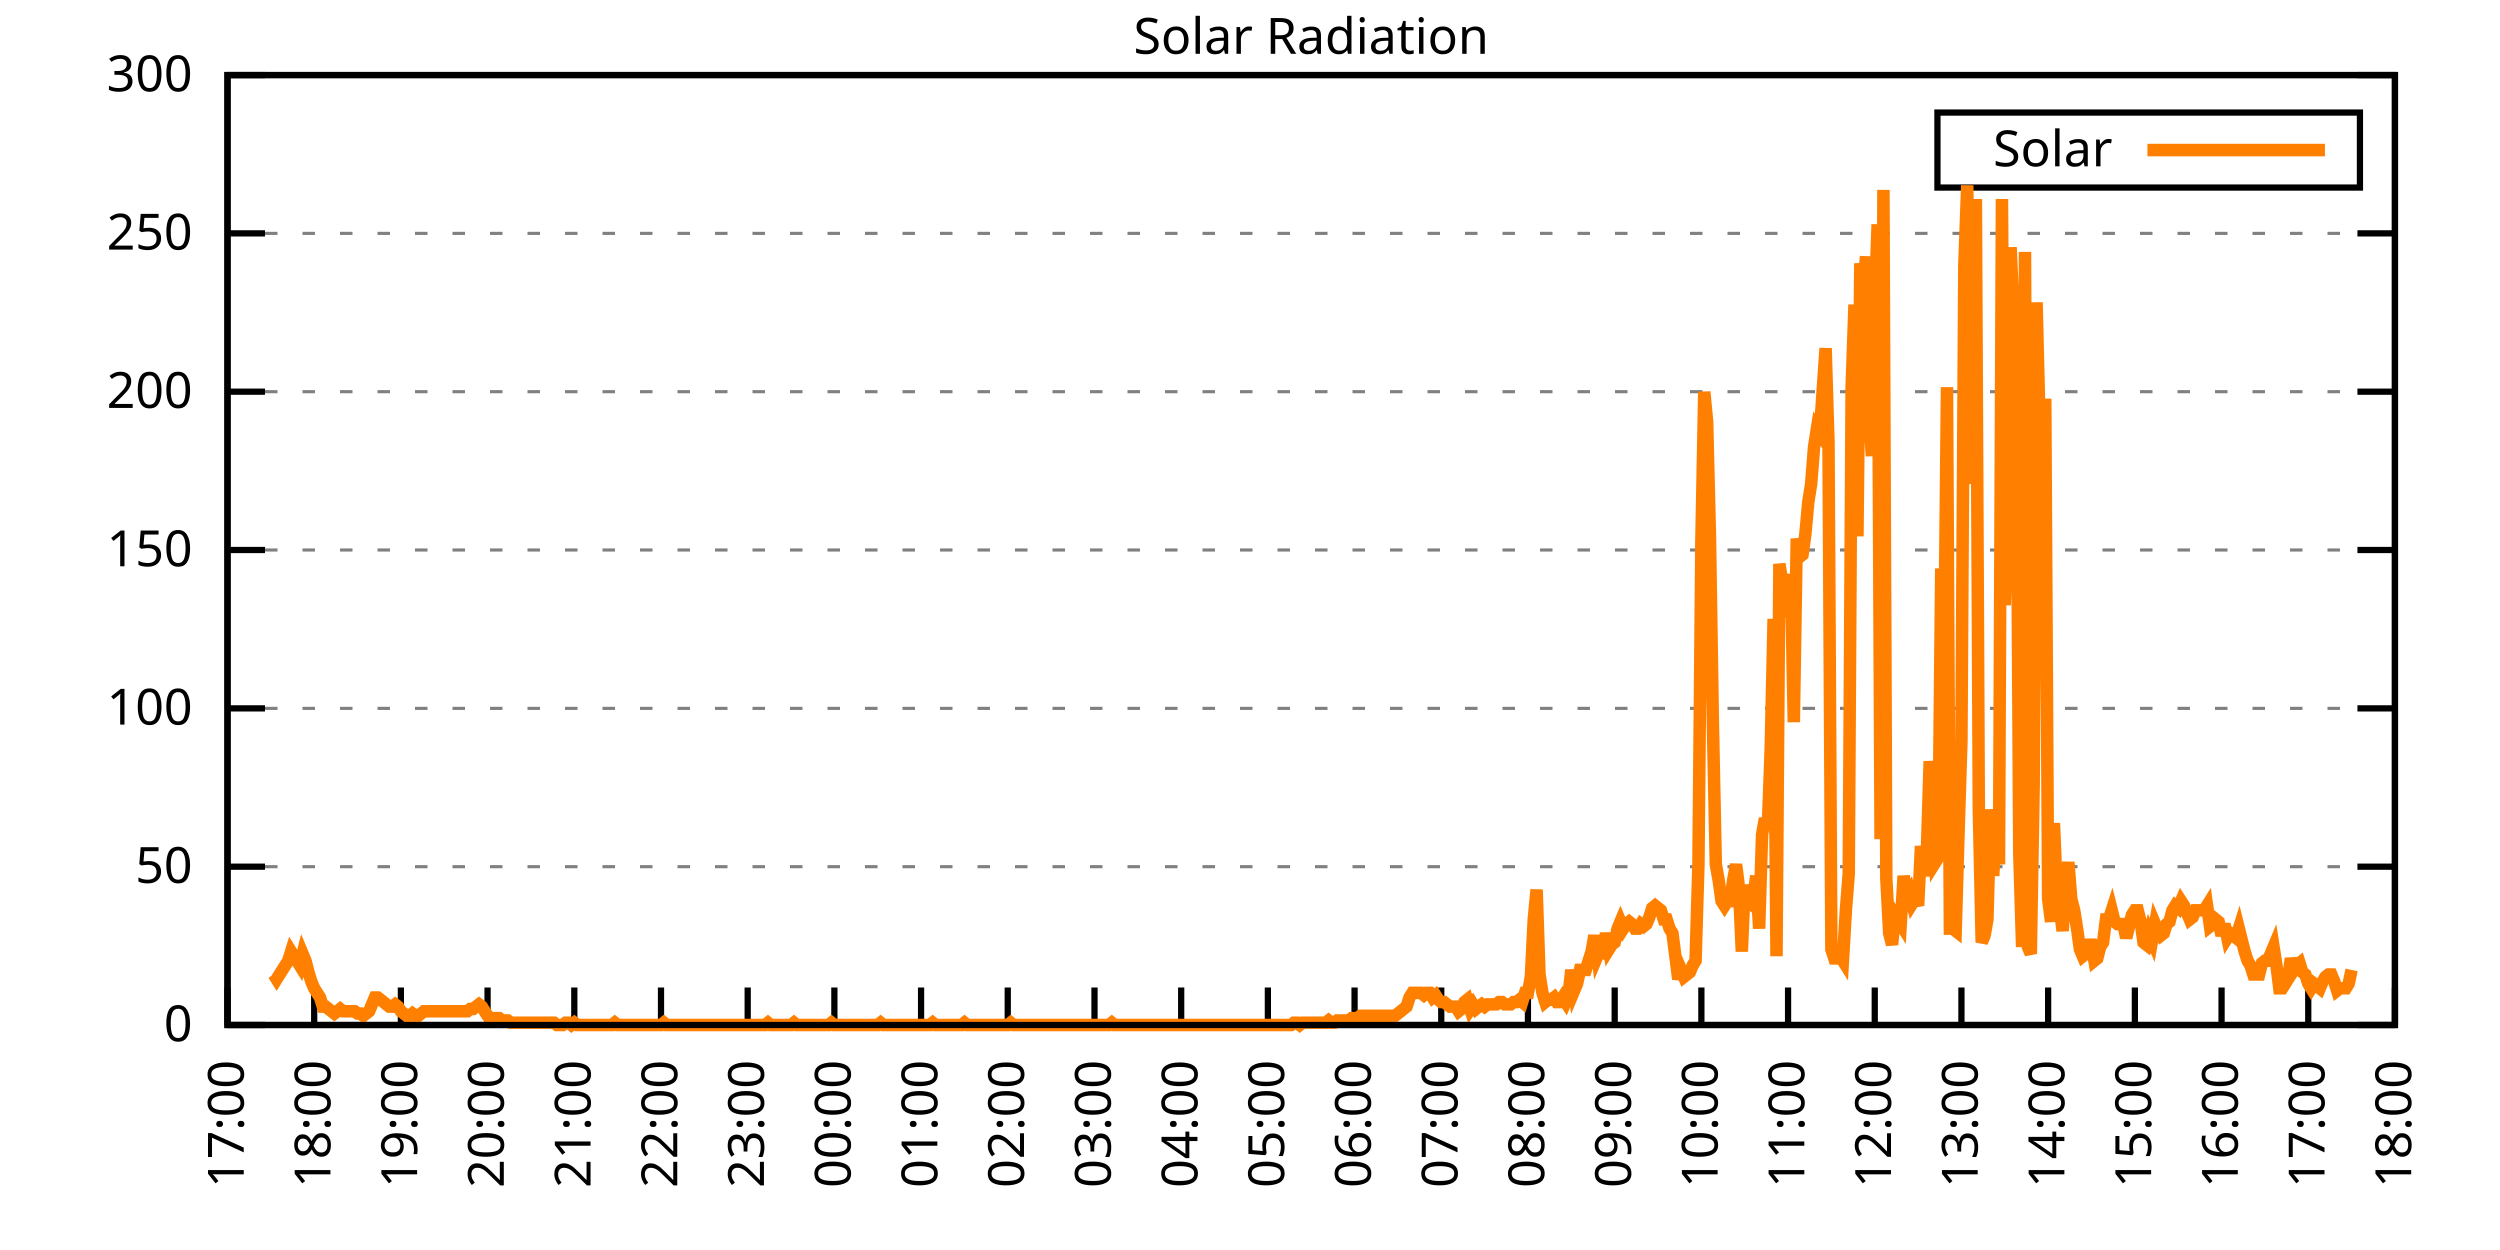
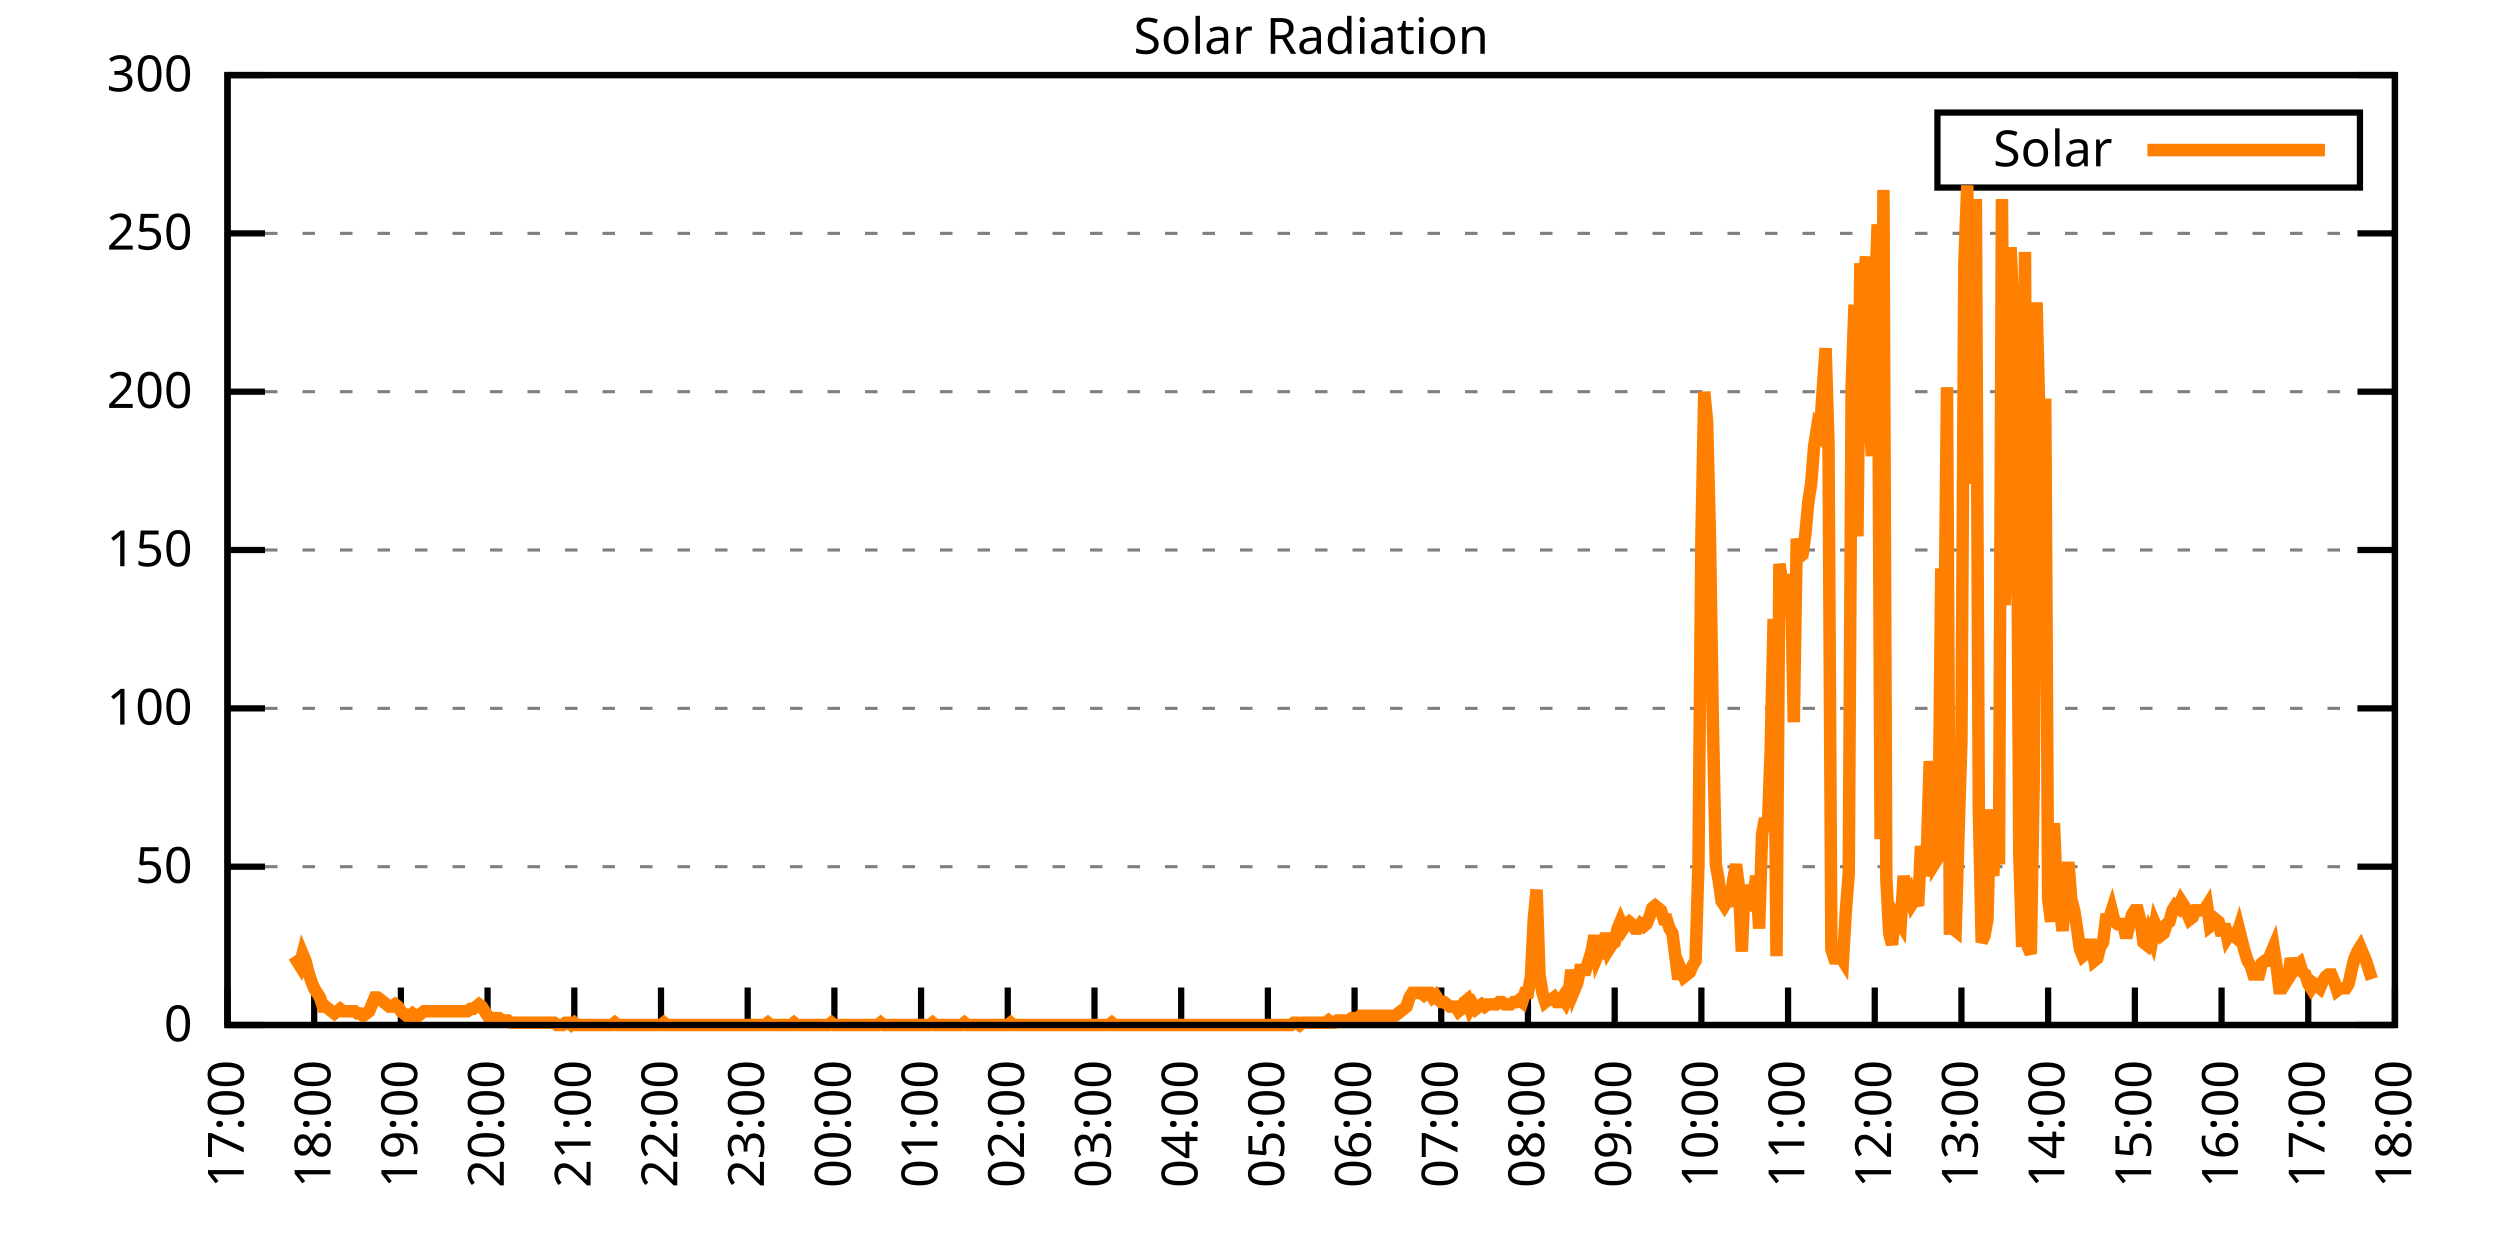
<svg xmlns="http://www.w3.org/2000/svg" xmlns:xlink="http://www.w3.org/1999/xlink" width="400" height="200" viewBox="0 0 400 200">
  <g id="gnuplot_canvas">
    <rect x="0" y="0" width="400" height="200" fill="none" />
    <defs>
      <circle id="gpDot" r="0.5" stroke-width="0.5" stroke="currentColor" />
      <path id="gpPt0" stroke-width="0.333" stroke="currentColor" d="M-1,0 h2 M0,-1 v2" />
      <path id="gpPt1" stroke-width="0.333" stroke="currentColor" d="M-1,-1 L1,1 M1,-1 L-1,1" />
      <path id="gpPt2" stroke-width="0.333" stroke="currentColor" d="M-1,0 L1,0 M0,-1 L0,1 M-1,-1 L1,1 M-1,1 L1,-1" />
      <rect id="gpPt3" stroke-width="0.333" stroke="currentColor" x="-1" y="-1" width="2" height="2" />
      <rect id="gpPt4" stroke-width="0.333" stroke="currentColor" fill="currentColor" x="-1" y="-1" width="2" height="2" />
      <circle id="gpPt5" stroke-width="0.333" stroke="currentColor" cx="0" cy="0" r="1" />
      <use xlink:href="#gpPt5" id="gpPt6" fill="currentColor" stroke="none" />
      <path id="gpPt7" stroke-width="0.333" stroke="currentColor" d="M0,-1.33 L-1.33,0.67 L1.33,0.67 z" />
      <use xlink:href="#gpPt7" id="gpPt8" fill="currentColor" stroke="none" />
      <use xlink:href="#gpPt7" id="gpPt9" stroke="currentColor" transform="rotate(180)" />
      <use xlink:href="#gpPt9" id="gpPt10" fill="currentColor" stroke="none" />
      <use xlink:href="#gpPt3" id="gpPt11" stroke="currentColor" transform="rotate(45)" />
      <use xlink:href="#gpPt11" id="gpPt12" fill="currentColor" stroke="none" />
      <path id="gpPt13" stroke-width="0.333" stroke="currentColor" d="M0,1.330 L1.265,0.411 L0.782,-1.067 L-0.782,-1.076 L-1.265,0.411 z" />
      <use xlink:href="#gpPt13" id="gpPt14" fill="currentColor" stroke="none" />
      <filter id="textbox" filterUnits="objectBoundingBox" x="0" y="0" height="1" width="1">
        <feFlood flood-color="white" flood-opacity="1" result="bgnd" />
        <feComposite in="SourceGraphic" in2="bgnd" operator="atop" />
      </filter>
      <filter id="greybox" filterUnits="objectBoundingBox" x="0" y="0" height="1" width="1">
        <feFlood flood-color="lightgrey" flood-opacity="1" result="grey" />
        <feComposite in="SourceGraphic" in2="grey" operator="atop" />
      </filter>
    </defs>
    <g fill="none" color="white" stroke="currentColor" stroke-width="1.00" stroke-linecap="butt" stroke-linejoin="miter">
</g>
    <g fill="none" color="black" stroke="currentColor" stroke-width="1.00" stroke-linecap="butt" stroke-linejoin="miter">
      <g stroke="none" shape-rendering="crispEdges">
        <polygon fill="rgb(255, 255, 255)" points="36.40,164.00 383.18,164.00 383.18,12.02 36.40,12.02 " />
      </g>
    </g>
    <g fill="none" color="black" stroke="currentColor" stroke-width="1.00" stroke-linecap="butt" stroke-linejoin="miter">
</g>
    <g fill="none" color="black" stroke="black" stroke-width="0.50" stroke-linecap="butt" stroke-linejoin="miter">
</g>
    <g fill="none" color="gray" stroke="currentColor" stroke-width="0.50" stroke-linecap="butt" stroke-linejoin="miter">
      <path stroke="gray" stroke-dasharray="2,4" class="gridline" d="M36.40,164.00 L383.19,164.00  " />
    </g>
    <g fill="none" color="gray" stroke="gray" stroke-width="1.00" stroke-linecap="butt" stroke-linejoin="miter">
</g>
    <g fill="none" color="black" stroke="currentColor" stroke-width="1.00" stroke-linecap="butt" stroke-linejoin="miter">
      <path stroke="black" d="M36.40,164.00 L42.40,164.00 M383.19,164.00 L377.19,164.00  " />
      <g transform="translate(30.80,166.60)" stroke="none" fill="black" font-family="Sans" font-size="8.00" text-anchor="end">
        <text>
          <tspan font-family="Sans"> 0</tspan>
        </text>
      </g>
    </g>
    <g fill="none" color="black" stroke="currentColor" stroke-width="1.00" stroke-linecap="butt" stroke-linejoin="miter">
</g>
    <g fill="none" color="black" stroke="black" stroke-width="0.50" stroke-linecap="butt" stroke-linejoin="miter">
</g>
    <g fill="none" color="gray" stroke="currentColor" stroke-width="0.50" stroke-linecap="butt" stroke-linejoin="miter">
      <path stroke="gray" stroke-dasharray="2,4" class="gridline" d="M36.40,138.67 L383.19,138.67  " />
    </g>
    <g fill="none" color="gray" stroke="gray" stroke-width="1.00" stroke-linecap="butt" stroke-linejoin="miter">
</g>
    <g fill="none" color="black" stroke="currentColor" stroke-width="1.00" stroke-linecap="butt" stroke-linejoin="miter">
      <path stroke="black" d="M36.40,138.67 L42.40,138.67 M383.19,138.67 L377.19,138.67  " />
      <g transform="translate(30.80,141.27)" stroke="none" fill="black" font-family="Sans" font-size="8.00" text-anchor="end">
        <text>
          <tspan font-family="Sans"> 50</tspan>
        </text>
      </g>
    </g>
    <g fill="none" color="black" stroke="currentColor" stroke-width="1.00" stroke-linecap="butt" stroke-linejoin="miter">
</g>
    <g fill="none" color="black" stroke="black" stroke-width="0.50" stroke-linecap="butt" stroke-linejoin="miter">
</g>
    <g fill="none" color="gray" stroke="currentColor" stroke-width="0.50" stroke-linecap="butt" stroke-linejoin="miter">
      <path stroke="gray" stroke-dasharray="2,4" class="gridline" d="M36.40,113.34 L383.19,113.34  " />
    </g>
    <g fill="none" color="gray" stroke="gray" stroke-width="1.00" stroke-linecap="butt" stroke-linejoin="miter">
</g>
    <g fill="none" color="black" stroke="currentColor" stroke-width="1.00" stroke-linecap="butt" stroke-linejoin="miter">
      <path stroke="black" d="M36.40,113.34 L42.40,113.34 M383.19,113.34 L377.19,113.34  " />
      <g transform="translate(30.80,115.94)" stroke="none" fill="black" font-family="Sans" font-size="8.00" text-anchor="end">
        <text>
          <tspan font-family="Sans"> 100</tspan>
        </text>
      </g>
    </g>
    <g fill="none" color="black" stroke="currentColor" stroke-width="1.00" stroke-linecap="butt" stroke-linejoin="miter">
</g>
    <g fill="none" color="black" stroke="black" stroke-width="0.50" stroke-linecap="butt" stroke-linejoin="miter">
</g>
    <g fill="none" color="gray" stroke="currentColor" stroke-width="0.50" stroke-linecap="butt" stroke-linejoin="miter">
      <path stroke="gray" stroke-dasharray="2,4" class="gridline" d="M36.40,88.00 L383.19,88.00  " />
    </g>
    <g fill="none" color="gray" stroke="gray" stroke-width="1.00" stroke-linecap="butt" stroke-linejoin="miter">
</g>
    <g fill="none" color="black" stroke="currentColor" stroke-width="1.00" stroke-linecap="butt" stroke-linejoin="miter">
      <path stroke="black" d="M36.40,88.00 L42.40,88.00 M383.19,88.00 L377.19,88.00  " />
      <g transform="translate(30.80,90.60)" stroke="none" fill="black" font-family="Sans" font-size="8.00" text-anchor="end">
        <text>
          <tspan font-family="Sans"> 150</tspan>
        </text>
      </g>
    </g>
    <g fill="none" color="black" stroke="currentColor" stroke-width="1.00" stroke-linecap="butt" stroke-linejoin="miter">
</g>
    <g fill="none" color="black" stroke="black" stroke-width="0.50" stroke-linecap="butt" stroke-linejoin="miter">
</g>
    <g fill="none" color="gray" stroke="currentColor" stroke-width="0.50" stroke-linecap="butt" stroke-linejoin="miter">
      <path stroke="gray" stroke-dasharray="2,4" class="gridline" d="M36.40,62.67 L383.19,62.67  " />
    </g>
    <g fill="none" color="gray" stroke="gray" stroke-width="1.00" stroke-linecap="butt" stroke-linejoin="miter">
</g>
    <g fill="none" color="black" stroke="currentColor" stroke-width="1.00" stroke-linecap="butt" stroke-linejoin="miter">
      <path stroke="black" d="M36.40,62.67 L42.40,62.67 M383.19,62.67 L377.19,62.67  " />
      <g transform="translate(30.80,65.27)" stroke="none" fill="black" font-family="Sans" font-size="8.00" text-anchor="end">
        <text>
          <tspan font-family="Sans"> 200</tspan>
        </text>
      </g>
    </g>
    <g fill="none" color="black" stroke="currentColor" stroke-width="1.00" stroke-linecap="butt" stroke-linejoin="miter">
</g>
    <g fill="none" color="black" stroke="black" stroke-width="0.50" stroke-linecap="butt" stroke-linejoin="miter">
</g>
    <g fill="none" color="gray" stroke="currentColor" stroke-width="0.50" stroke-linecap="butt" stroke-linejoin="miter">
      <path stroke="gray" stroke-dasharray="2,4" class="gridline" d="M36.40,37.34 L383.19,37.34  " />
    </g>
    <g fill="none" color="gray" stroke="gray" stroke-width="1.00" stroke-linecap="butt" stroke-linejoin="miter">
</g>
    <g fill="none" color="black" stroke="currentColor" stroke-width="1.00" stroke-linecap="butt" stroke-linejoin="miter">
      <path stroke="black" d="M36.40,37.34 L42.40,37.34 M383.19,37.34 L377.19,37.34  " />
      <g transform="translate(30.80,39.94)" stroke="none" fill="black" font-family="Sans" font-size="8.00" text-anchor="end">
        <text>
          <tspan font-family="Sans"> 250</tspan>
        </text>
      </g>
    </g>
    <g fill="none" color="black" stroke="currentColor" stroke-width="1.00" stroke-linecap="butt" stroke-linejoin="miter">
</g>
    <g fill="none" color="black" stroke="black" stroke-width="0.50" stroke-linecap="butt" stroke-linejoin="miter">
</g>
    <g fill="none" color="gray" stroke="currentColor" stroke-width="0.50" stroke-linecap="butt" stroke-linejoin="miter">
      <path stroke="gray" stroke-dasharray="2,4" class="gridline" d="M36.40,12.01 L383.19,12.01  " />
    </g>
    <g fill="none" color="gray" stroke="gray" stroke-width="1.00" stroke-linecap="butt" stroke-linejoin="miter">
</g>
    <g fill="none" color="black" stroke="currentColor" stroke-width="1.00" stroke-linecap="butt" stroke-linejoin="miter">
      <path stroke="black" d="M36.40,12.01 L42.40,12.01 M383.19,12.01 L377.19,12.01  " />
      <g transform="translate(30.80,14.61)" stroke="none" fill="black" font-family="Sans" font-size="8.00" text-anchor="end">
        <text>
          <tspan font-family="Sans"> 300</tspan>
        </text>
      </g>
    </g>
    <g fill="none" color="black" stroke="currentColor" stroke-width="1.00" stroke-linecap="butt" stroke-linejoin="miter">
      <path stroke="black" d="M36.40,164.00 L36.40,158.00  " />
      <g transform="translate(39.00,169.60) rotate(270.00)" stroke="none" fill="black" font-family="Sans" font-size="8.00" text-anchor="end">
        <text>
          <tspan font-family="Sans">17:00</tspan>
        </text>
      </g>
    </g>
    <g fill="none" color="black" stroke="currentColor" stroke-width="1.00" stroke-linecap="butt" stroke-linejoin="miter">
      <path stroke="black" d="M50.27,164.00 L50.27,158.00  " />
      <g transform="translate(52.87,169.60) rotate(270.00)" stroke="none" fill="black" font-family="Sans" font-size="8.00" text-anchor="end">
        <text>
          <tspan font-family="Sans">18:00</tspan>
        </text>
      </g>
    </g>
    <g fill="none" color="black" stroke="currentColor" stroke-width="1.00" stroke-linecap="butt" stroke-linejoin="miter">
      <path stroke="black" d="M64.14,164.00 L64.14,158.00  " />
      <g transform="translate(66.74,169.60) rotate(270.00)" stroke="none" fill="black" font-family="Sans" font-size="8.00" text-anchor="end">
        <text>
          <tspan font-family="Sans">19:00</tspan>
        </text>
      </g>
    </g>
    <g fill="none" color="black" stroke="currentColor" stroke-width="1.00" stroke-linecap="butt" stroke-linejoin="miter">
      <path stroke="black" d="M78.01,164.00 L78.01,158.00  " />
      <g transform="translate(80.61,169.60) rotate(270.00)" stroke="none" fill="black" font-family="Sans" font-size="8.00" text-anchor="end">
        <text>
          <tspan font-family="Sans">20:00</tspan>
        </text>
      </g>
    </g>
    <g fill="none" color="black" stroke="currentColor" stroke-width="1.00" stroke-linecap="butt" stroke-linejoin="miter">
      <path stroke="black" d="M91.89,164.00 L91.89,158.00  " />
      <g transform="translate(94.49,169.60) rotate(270.00)" stroke="none" fill="black" font-family="Sans" font-size="8.00" text-anchor="end">
        <text>
          <tspan font-family="Sans">21:00</tspan>
        </text>
      </g>
    </g>
    <g fill="none" color="black" stroke="currentColor" stroke-width="1.00" stroke-linecap="butt" stroke-linejoin="miter">
      <path stroke="black" d="M105.76,164.00 L105.76,158.00  " />
      <g transform="translate(108.36,169.60) rotate(270.00)" stroke="none" fill="black" font-family="Sans" font-size="8.00" text-anchor="end">
        <text>
          <tspan font-family="Sans">22:00</tspan>
        </text>
      </g>
    </g>
    <g fill="none" color="black" stroke="currentColor" stroke-width="1.00" stroke-linecap="butt" stroke-linejoin="miter">
      <path stroke="black" d="M119.63,164.00 L119.63,158.00  " />
      <g transform="translate(122.23,169.60) rotate(270.00)" stroke="none" fill="black" font-family="Sans" font-size="8.00" text-anchor="end">
        <text>
          <tspan font-family="Sans">23:00</tspan>
        </text>
      </g>
    </g>
    <g fill="none" color="black" stroke="currentColor" stroke-width="1.00" stroke-linecap="butt" stroke-linejoin="miter">
      <path stroke="black" d="M133.50,164.00 L133.50,158.00  " />
      <g transform="translate(136.10,169.60) rotate(270.00)" stroke="none" fill="black" font-family="Sans" font-size="8.00" text-anchor="end">
        <text>
          <tspan font-family="Sans">00:00</tspan>
        </text>
      </g>
    </g>
    <g fill="none" color="black" stroke="currentColor" stroke-width="1.00" stroke-linecap="butt" stroke-linejoin="miter">
      <path stroke="black" d="M147.37,164.00 L147.37,158.00  " />
      <g transform="translate(149.97,169.60) rotate(270.00)" stroke="none" fill="black" font-family="Sans" font-size="8.00" text-anchor="end">
        <text>
          <tspan font-family="Sans">01:00</tspan>
        </text>
      </g>
    </g>
    <g fill="none" color="black" stroke="currentColor" stroke-width="1.00" stroke-linecap="butt" stroke-linejoin="miter">
      <path stroke="black" d="M161.24,164.00 L161.24,158.00  " />
      <g transform="translate(163.84,169.60) rotate(270.00)" stroke="none" fill="black" font-family="Sans" font-size="8.00" text-anchor="end">
        <text>
          <tspan font-family="Sans">02:00</tspan>
        </text>
      </g>
    </g>
    <g fill="none" color="black" stroke="currentColor" stroke-width="1.00" stroke-linecap="butt" stroke-linejoin="miter">
      <path stroke="black" d="M175.12,164.00 L175.12,158.00  " />
      <g transform="translate(177.72,169.60) rotate(270.00)" stroke="none" fill="black" font-family="Sans" font-size="8.00" text-anchor="end">
        <text>
          <tspan font-family="Sans">03:00</tspan>
        </text>
      </g>
    </g>
    <g fill="none" color="black" stroke="currentColor" stroke-width="1.00" stroke-linecap="butt" stroke-linejoin="miter">
      <path stroke="black" d="M188.99,164.00 L188.99,158.00  " />
      <g transform="translate(191.59,169.60) rotate(270.00)" stroke="none" fill="black" font-family="Sans" font-size="8.00" text-anchor="end">
        <text>
          <tspan font-family="Sans">04:00</tspan>
        </text>
      </g>
    </g>
    <g fill="none" color="black" stroke="currentColor" stroke-width="1.00" stroke-linecap="butt" stroke-linejoin="miter">
      <path stroke="black" d="M202.86,164.00 L202.86,158.00  " />
      <g transform="translate(205.46,169.60) rotate(270.00)" stroke="none" fill="black" font-family="Sans" font-size="8.00" text-anchor="end">
        <text>
          <tspan font-family="Sans">05:00</tspan>
        </text>
      </g>
    </g>
    <g fill="none" color="black" stroke="currentColor" stroke-width="1.00" stroke-linecap="butt" stroke-linejoin="miter">
      <path stroke="black" d="M216.73,164.00 L216.73,158.00  " />
      <g transform="translate(219.33,169.60) rotate(270.00)" stroke="none" fill="black" font-family="Sans" font-size="8.00" text-anchor="end">
        <text>
          <tspan font-family="Sans">06:00</tspan>
        </text>
      </g>
    </g>
    <g fill="none" color="black" stroke="currentColor" stroke-width="1.00" stroke-linecap="butt" stroke-linejoin="miter">
      <path stroke="black" d="M230.60,164.00 L230.60,158.00  " />
      <g transform="translate(233.20,169.60) rotate(270.00)" stroke="none" fill="black" font-family="Sans" font-size="8.00" text-anchor="end">
        <text>
          <tspan font-family="Sans">07:00</tspan>
        </text>
      </g>
    </g>
    <g fill="none" color="black" stroke="currentColor" stroke-width="1.00" stroke-linecap="butt" stroke-linejoin="miter">
      <path stroke="black" d="M244.47,164.00 L244.47,158.00  " />
      <g transform="translate(247.07,169.60) rotate(270.00)" stroke="none" fill="black" font-family="Sans" font-size="8.00" text-anchor="end">
        <text>
          <tspan font-family="Sans">08:00</tspan>
        </text>
      </g>
    </g>
    <g fill="none" color="black" stroke="currentColor" stroke-width="1.00" stroke-linecap="butt" stroke-linejoin="miter">
      <path stroke="black" d="M258.35,164.00 L258.35,158.00  " />
      <g transform="translate(260.95,169.60) rotate(270.00)" stroke="none" fill="black" font-family="Sans" font-size="8.00" text-anchor="end">
        <text>
          <tspan font-family="Sans">09:00</tspan>
        </text>
      </g>
    </g>
    <g fill="none" color="black" stroke="currentColor" stroke-width="1.00" stroke-linecap="butt" stroke-linejoin="miter">
      <path stroke="black" d="M272.22,164.00 L272.22,158.00  " />
      <g transform="translate(274.82,169.60) rotate(270.00)" stroke="none" fill="black" font-family="Sans" font-size="8.00" text-anchor="end">
        <text>
          <tspan font-family="Sans">10:00</tspan>
        </text>
      </g>
    </g>
    <g fill="none" color="black" stroke="currentColor" stroke-width="1.00" stroke-linecap="butt" stroke-linejoin="miter">
      <path stroke="black" d="M286.09,164.00 L286.09,158.00  " />
      <g transform="translate(288.69,169.60) rotate(270.00)" stroke="none" fill="black" font-family="Sans" font-size="8.00" text-anchor="end">
        <text>
          <tspan font-family="Sans">11:00</tspan>
        </text>
      </g>
    </g>
    <g fill="none" color="black" stroke="currentColor" stroke-width="1.00" stroke-linecap="butt" stroke-linejoin="miter">
      <path stroke="black" d="M299.96,164.00 L299.96,158.00  " />
      <g transform="translate(302.56,169.60) rotate(270.00)" stroke="none" fill="black" font-family="Sans" font-size="8.00" text-anchor="end">
        <text>
          <tspan font-family="Sans">12:00</tspan>
        </text>
      </g>
    </g>
    <g fill="none" color="black" stroke="currentColor" stroke-width="1.00" stroke-linecap="butt" stroke-linejoin="miter">
      <path stroke="black" d="M313.83,164.00 L313.83,158.00  " />
      <g transform="translate(316.43,169.60) rotate(270.00)" stroke="none" fill="black" font-family="Sans" font-size="8.00" text-anchor="end">
        <text>
          <tspan font-family="Sans">13:00</tspan>
        </text>
      </g>
    </g>
    <g fill="none" color="black" stroke="currentColor" stroke-width="1.00" stroke-linecap="butt" stroke-linejoin="miter">
      <path stroke="black" d="M327.70,164.00 L327.70,158.00  " />
      <g transform="translate(330.30,169.60) rotate(270.00)" stroke="none" fill="black" font-family="Sans" font-size="8.00" text-anchor="end">
        <text>
          <tspan font-family="Sans">14:00</tspan>
        </text>
      </g>
    </g>
    <g fill="none" color="black" stroke="currentColor" stroke-width="1.00" stroke-linecap="butt" stroke-linejoin="miter">
      <path stroke="black" d="M341.58,164.00 L341.58,158.00  " />
      <g transform="translate(344.18,169.60) rotate(270.00)" stroke="none" fill="black" font-family="Sans" font-size="8.00" text-anchor="end">
        <text>
          <tspan font-family="Sans">15:00</tspan>
        </text>
      </g>
    </g>
    <g fill="none" color="black" stroke="currentColor" stroke-width="1.00" stroke-linecap="butt" stroke-linejoin="miter">
      <path stroke="black" d="M355.45,164.00 L355.45,158.00  " />
      <g transform="translate(358.05,169.60) rotate(270.00)" stroke="none" fill="black" font-family="Sans" font-size="8.00" text-anchor="end">
        <text>
          <tspan font-family="Sans">16:00</tspan>
        </text>
      </g>
    </g>
    <g fill="none" color="black" stroke="currentColor" stroke-width="1.00" stroke-linecap="butt" stroke-linejoin="miter">
      <path stroke="black" d="M369.32,164.00 L369.32,158.00  " />
      <g transform="translate(371.92,169.60) rotate(270.00)" stroke="none" fill="black" font-family="Sans" font-size="8.00" text-anchor="end">
        <text>
          <tspan font-family="Sans">17:00</tspan>
        </text>
      </g>
    </g>
    <g fill="none" color="black" stroke="currentColor" stroke-width="1.00" stroke-linecap="butt" stroke-linejoin="miter">
      <path stroke="black" d="M383.19,164.00 L383.19,158.00  " />
      <g transform="translate(385.79,169.60) rotate(270.00)" stroke="none" fill="black" font-family="Sans" font-size="8.00" text-anchor="end">
        <text>
          <tspan font-family="Sans">18:00</tspan>
        </text>
      </g>
    </g>
    <g fill="none" color="black" stroke="currentColor" stroke-width="1.00" stroke-linecap="butt" stroke-linejoin="miter">
</g>
    <g fill="none" color="black" stroke="currentColor" stroke-width="1.00" stroke-linecap="butt" stroke-linejoin="miter">
      <path stroke="black" d="M36.40,12.01 L36.40,164.00 L383.19,164.00 L383.19,12.01 L36.40,12.01 Z  " />
    </g>
    <g fill="none" color="black" stroke="currentColor" stroke-width="1.00" stroke-linecap="butt" stroke-linejoin="miter">
</g>
    <g fill="none" color="black" stroke="currentColor" stroke-width="1.00" stroke-linecap="butt" stroke-linejoin="miter">
      <path stroke="black" d="M309.99,30.01 L309.99,18.01 L377.59,18.01 L377.59,30.01 L309.99,30.01 Z  " />
    </g>
    <g id="Solar_Radiation_plot_1">
      <g fill="none" color="white" stroke="black" stroke-width="2.00" stroke-linecap="butt" stroke-linejoin="miter">
</g>
      <g fill="none" color="black" stroke="currentColor" stroke-width="2.00" stroke-linecap="butt" stroke-linejoin="miter">
        <g transform="translate(337.99,26.61)" stroke="none" fill="black" font-family="Sans" font-size="8.00" text-anchor="end">
          <text>
            <tspan font-family="Sans">Solar</tspan>
          </text>
        </g>
      </g>
      <g fill="none" color="black" stroke="currentColor" stroke-width="2.00" stroke-linecap="butt" stroke-linejoin="miter">
-         <path stroke="rgb(255, 127,   0)" d="M343.59,24.01 L371.99,24.01 M43.80,155.92 L44.26,156.66 L44.72,155.92 L45.19,155.19 L45.65,154.46 L46.11,153.72   L46.57,152.25 L47.03,152.99 L47.50,153.72 L47.96,154.46 L48.42,152.62 L48.88,153.72 L49.35,155.56 L49.81,157.03   L50.27,158.13 L50.73,158.86 L51.20,159.60 L51.66,161.06 L52.12,161.06 L52.58,161.43 L53.05,161.80 L53.51,162.16   L53.97,161.80 L54.43,161.43 L54.90,161.80 L55.36,161.80 L55.82,161.80 L56.28,161.80 L56.75,161.80 L57.21,162.16   L57.67,162.16 L58.13,162.53 L58.59,162.16 L59.06,161.80 L59.52,160.70 L59.98,159.60 L60.44,159.60 L60.91,159.96   L61.37,160.33 L61.83,160.70 L62.29,161.06 L62.76,161.06 L63.22,160.70 L63.68,161.06 L64.14,161.80 L64.61,162.16   L65.07,162.53 L65.53,162.53 L65.99,162.16 L66.46,162.53 L66.92,162.53 L67.38,162.16 L67.84,161.80 L68.30,161.80   L68.77,161.80 L69.23,161.80 L69.69,161.80 L70.15,161.80 L70.62,161.80 L71.08,161.80 L71.54,161.80 L72.00,161.80   L72.47,161.80 L72.93,161.80 L73.39,161.80 L73.85,161.80 L74.32,161.80 L74.78,161.80 L75.24,161.43 L75.70,161.43   L76.17,161.06 L76.63,160.70 L77.09,161.06 L77.55,161.80 L78.01,162.53 L78.48,162.90 L78.94,162.90 L79.40,162.90   L79.86,162.90 L80.33,163.27 L80.79,163.27 L81.25,163.27 L81.71,163.63 L82.18,163.63 L82.64,163.63 L83.10,163.63   L83.56,163.63 L84.03,163.63 L84.49,163.63 L84.95,163.63 L85.41,163.63 L85.88,163.63 L86.34,163.63 L86.80,163.63   L87.26,163.63 L87.72,163.63 L88.19,163.63 L88.65,163.63 L89.11,164.00 L89.57,164.00 L90.04,164.00 L90.50,163.63   L90.96,163.63 L91.42,164.00 L91.89,163.63 L92.35,164.00 L92.81,164.00 L93.27,164.00 L93.74,164.00 L94.20,164.00   L94.66,164.00 L95.12,164.00 L95.59,164.00 L96.05,164.00 L96.51,164.00 L96.97,164.00 L97.44,164.00 L97.90,164.00   L98.36,163.63 L98.82,164.00 L99.28,164.00 L99.75,164.00 L100.21,164.00 L100.67,164.00 L101.13,164.00 L101.60,164.00   L102.06,164.00 L102.52,164.00 L102.98,164.00 L103.45,164.00 L103.91,164.00 L104.37,164.00 L104.83,164.00 L105.30,164.00   L105.76,164.00 L106.22,163.63 L106.68,164.00 L107.15,164.00 L107.61,164.00 L108.07,164.00 L108.53,164.00 L108.99,164.00   L109.46,164.00 L109.92,164.00 L110.38,164.00 L110.84,164.00 L111.31,164.00 L111.77,164.00 L112.23,164.00 L112.69,164.00   L113.16,164.00 L113.62,164.00 L114.08,164.00 L114.54,164.00 L115.01,164.00 L115.47,164.00 L115.93,164.00 L116.39,164.00   L116.86,164.00 L117.32,164.00 L117.78,164.00 L118.24,164.00 L118.70,164.00 L119.17,164.00 L119.63,164.00 L120.09,164.00   L120.55,164.00 L121.02,164.00 L121.48,164.00 L121.94,164.00 L122.40,164.00 L122.87,163.63 L123.33,164.00 L123.79,164.00   L124.25,164.00 L124.72,164.00 L125.18,164.00 L125.64,164.00 L126.10,164.00 L126.57,164.00 L127.03,163.63 L127.49,164.00   L127.95,164.00 L128.41,164.00 L128.88,164.00 L129.34,164.00 L129.80,164.00 L130.26,164.00 L130.73,164.00 L131.19,164.00   L131.65,164.00 L132.11,164.00 L132.58,164.00 L133.04,163.63 L133.50,164.00 L133.96,164.00 L134.43,164.00 L134.89,164.00   L135.35,164.00 L135.81,164.00 L136.28,164.00 L136.74,164.00 L137.20,164.00 L137.66,164.00 L138.13,164.00 L138.59,164.00   L139.05,164.00 L139.51,164.00 L139.97,164.00 L140.44,164.00 L140.90,163.63 L141.36,164.00 L141.82,164.00 L142.29,164.00   L142.75,164.00 L143.21,164.00 L143.67,164.00 L144.14,164.00 L144.60,164.00 L145.06,164.00 L145.52,164.00 L145.99,164.00   L146.45,164.00 L146.91,164.00 L147.37,164.00 L147.84,164.00 L148.30,164.00 L148.76,164.00 L149.22,163.63 L149.68,164.00   L150.15,164.00 L150.61,164.00 L151.07,164.00 L151.53,164.00 L152.00,164.00 L152.46,164.00 L152.92,164.00 L153.38,164.00   L153.85,164.00 L154.31,163.63 L154.77,164.00 L155.23,164.00 L155.70,164.00 L156.16,164.00 L156.62,164.00 L157.08,164.00   L157.55,164.00 L158.01,164.00 L158.47,164.00 L158.93,164.00 L159.39,164.00 L159.86,164.00 L160.32,164.00 L160.78,164.00   L161.24,164.00 L161.71,163.63 L162.17,164.00 L162.63,164.00 L163.09,164.00 L163.56,164.00 L164.02,164.00 L164.48,164.00   L164.94,164.00 L165.41,164.00 L165.87,164.00 L166.33,164.00 L166.79,164.00 L167.26,164.00 L167.72,164.00 L168.18,164.00   L168.64,164.00 L169.10,164.00 L169.57,164.00 L170.03,164.00 L170.49,164.00 L170.95,164.00 L171.42,164.00 L171.88,164.00   L172.34,164.00 L172.80,164.00 L173.27,164.00 L173.73,164.00 L174.19,164.00 L174.65,164.00 L175.12,164.00 L175.58,164.00   L176.04,164.00 L176.50,164.00 L176.97,164.00 L177.43,164.00 L177.89,163.63 L178.35,164.00 L178.82,164.00 L179.28,164.00   L179.74,164.00 L180.20,164.00 L180.66,164.00 L181.13,164.00 L181.59,164.00 L182.05,164.00 L182.51,164.00 L182.98,164.00   L183.44,164.00 L183.90,164.00 L184.36,164.00 L184.83,164.00 L185.29,164.00 L185.75,164.00 L186.21,164.00 L186.68,164.00   L187.14,164.00 L187.60,164.00 L188.06,164.00 L188.53,164.00 L188.99,164.00 L189.45,164.00 L189.91,164.00 L190.37,164.00   L190.84,164.00 L191.30,164.00 L191.76,164.00 L192.22,164.00 L192.69,164.00 L193.15,164.00 L193.61,164.00 L194.07,164.00   L194.54,164.00 L195.00,164.00 L195.46,164.00 L195.92,164.00 L196.39,164.00 L196.85,164.00 L197.31,164.00 L197.77,164.00   L198.24,164.00 L198.70,164.00 L199.16,164.00 L199.62,164.00 L200.08,164.00 L200.55,164.00 L201.01,164.00 L201.47,164.00   L201.93,164.00 L202.40,164.00 L202.86,164.00 L203.32,164.00 L203.78,164.00 L204.25,164.00 L204.71,164.00 L205.17,164.00   L205.63,164.00 L206.10,164.00 L206.56,164.00 L207.02,163.63 L207.48,163.63 L207.95,164.00 L208.41,163.63 L208.87,163.63   L209.33,163.63 L209.80,163.63 L210.26,163.63 L210.72,163.63 L211.18,163.63 L211.64,163.63 L212.11,163.63 L212.57,163.27   L213.03,163.63 L213.49,163.63 L213.96,163.27 L214.42,163.27 L214.88,163.27 L215.34,163.27 L215.81,163.27 L216.27,162.90   L216.73,162.90 L217.19,162.90 L217.66,162.53 L218.12,162.53 L218.58,162.53 L219.04,162.53 L219.51,162.53 L219.97,162.53   L220.43,162.53 L220.89,162.53 L221.35,162.53 L221.82,162.53 L222.28,162.53 L222.74,162.53 L223.20,162.53 L223.67,162.16   L224.13,161.80 L224.59,161.43 L225.05,161.06 L225.52,159.60 L225.98,158.86 L226.44,158.86 L226.90,158.86 L227.37,158.86   L227.83,159.23 L228.29,158.86 L228.75,158.86 L229.22,159.60 L229.68,159.23 L230.14,159.96 L230.60,160.33 L231.06,160.33   L231.53,160.70 L231.99,161.06 L232.45,161.06 L232.91,161.06 L233.38,161.80 L233.84,161.43 L234.30,160.33 L234.76,159.96   L235.23,161.43 L235.69,160.70 L236.15,161.43 L236.61,161.06 L237.08,160.70 L237.54,161.06 L238.00,160.70 L238.46,160.70   L238.93,160.70 L239.39,160.70 L239.85,160.33 L240.31,160.33 L240.77,160.70 L241.24,160.70 L241.70,160.70 L242.16,160.33   L242.62,160.33 L243.09,159.96 L243.55,160.33 L244.01,158.86 L244.47,158.86 L244.94,156.29 L245.40,147.11 L245.86,142.34   L246.32,155.92 L246.79,158.86 L247.25,160.33 L247.71,159.96 L248.17,159.96 L248.64,159.60 L249.10,160.33 L249.56,160.33   L250.02,159.60 L250.49,160.33 L250.95,159.23 L251.41,155.19 L251.87,158.49 L252.33,157.39 L252.80,155.19 L253.26,155.19   L253.72,155.19 L254.18,153.72 L254.65,152.25 L255.11,149.68 L255.57,152.99 L256.03,151.89 L256.50,152.25 L256.96,149.32   L257.42,151.89 L257.88,151.15 L258.35,150.79 L258.81,148.58 L259.27,147.48 L259.73,148.58 L260.20,147.85 L260.66,147.48   L261.12,147.85 L261.58,148.58 L262.04,148.58 L262.51,147.85 L262.97,148.22 L263.43,147.85 L263.89,146.75 L264.36,145.28   L264.82,144.91 L265.28,145.28 L265.74,145.65 L266.21,147.11 L266.67,147.11 L267.13,148.58 L267.59,149.32 L268.06,152.99   L268.52,156.66 L268.98,155.19 L269.44,156.29 L269.91,155.92 L270.37,155.56 L270.83,154.46 L271.29,153.72 L271.75,138.30   L272.22,86.55 L272.68,62.69 L273.14,67.46 L273.60,86.18 L274.07,116.28 L274.53,138.30 L274.99,140.87 L275.45,144.18   L275.92,144.91 L276.38,144.18 L276.84,144.18 L277.30,140.87 L277.77,138.30 L278.23,141.98 L278.69,152.25 L279.15,141.61   L279.62,144.18 L280.08,144.55 L280.54,143.44 L281.00,140.14 L281.46,148.58 L281.93,133.53 L282.39,130.96 L282.85,132.43   L283.31,119.95 L283.78,99.03 L284.24,152.99 L284.70,90.22 L285.16,93.15 L285.63,98.66 L286.09,92.79 L286.55,92.79   L287.01,115.55 L287.48,86.18 L287.94,89.12 L288.40,88.75 L288.86,85.45 L289.33,80.31 L289.79,77.37 L290.25,71.50   L290.71,68.56 L291.18,69.29 L291.64,62.32 L292.10,55.71 L292.56,70.76 L293.02,151.89 L293.49,153.35 L293.95,153.35   L294.41,152.99 L294.87,153.72 L295.34,145.65 L295.80,139.77 L296.26,61.95 L296.72,48.74 L297.19,85.81 L297.65,42.13   L298.11,46.17 L298.57,41.03 L299.04,65.62 L299.50,72.97 L299.96,49.11 L300.42,35.89 L300.89,134.27 L301.35,30.38   L301.81,140.51 L302.27,149.32 L302.73,151.15 L303.20,146.38 L303.66,147.11 L304.12,147.85 L304.58,140.14 L305.05,143.44   L305.51,142.71 L305.97,144.55 L306.43,143.81 L306.90,144.91 L307.36,135.37 L307.82,140.14 L308.28,136.84 L308.75,121.79   L309.21,126.56 L309.67,137.94 L310.13,137.20 L310.60,90.95 L311.06,107.47 L311.52,61.95 L311.98,148.58 L312.44,148.58   L312.91,148.95 L313.37,133.17 L313.83,118.48 L314.29,42.50 L314.76,29.65 L315.22,73.33 L315.68,77.37 L316.14,31.85   L316.61,129.49 L317.07,150.79 L317.53,149.68 L317.99,147.11 L318.46,129.49 L318.92,140.14 L319.38,130.60 L319.84,138.30   L320.31,31.85 L320.77,96.83 L321.23,78.84 L321.69,39.56 L322.15,49.47 L322.62,59.02 L323.08,136.47 L323.54,151.52   L324.00,40.30 L324.47,151.52 L324.93,152.62 L325.39,125.46 L325.85,48.37 L326.32,67.46 L326.78,79.94 L327.24,63.79   L327.70,143.81 L328.17,147.48 L328.63,131.70 L329.09,142.71 L329.55,145.28 L330.02,148.95 L330.48,141.98 L330.94,137.94   L331.40,143.81 L331.87,145.65 L332.33,148.58 L332.79,151.89 L333.25,152.99 L333.71,152.62 L334.18,151.15 L334.64,151.15   L335.10,153.72 L335.56,153.35 L336.03,151.52 L336.49,150.79 L336.95,147.11 L337.41,147.11 L337.88,145.65 L338.34,147.48   L338.80,147.85 L339.26,147.85 L339.73,147.85 L340.19,150.05 L340.65,148.22 L341.11,146.38 L341.58,145.65 L342.04,145.65   L342.50,147.48 L342.96,150.79 L343.42,151.15 L343.89,149.32 L344.35,150.42 L344.81,147.85 L345.27,148.95 L345.74,149.68   L346.20,149.32 L346.66,147.85 L347.12,147.48 L347.59,145.65 L348.05,144.91 L348.51,145.28 L348.97,144.18 L349.44,144.91   L349.90,146.01 L350.36,147.11 L350.82,146.75 L351.29,145.65 L351.75,145.65 L352.21,145.65 L352.67,145.65 L353.13,144.91   L353.60,148.22 L354.06,147.85 L354.52,147.11 L354.98,147.48 L355.45,149.68 L355.91,147.85 L356.37,150.05 L356.83,149.32   L357.30,149.68 L357.76,150.05 L358.22,148.58 L358.68,150.42 L359.15,152.25 L359.61,153.72 L360.07,154.46 L360.53,155.92   L361.00,155.92 L361.46,155.92 L361.92,154.09 L362.38,153.72 L362.84,153.72 L363.31,152.62 L363.77,151.52 L364.23,154.46   L364.69,158.13 L365.16,158.13 L365.62,157.39 L366.08,156.66 L366.54,153.35 L367.01,155.19 L367.47,154.46 L367.93,154.09   L368.39,155.56 L368.86,155.92 L369.32,157.39 L369.78,158.13 L370.24,157.39 L370.71,157.76 L371.17,158.13 L371.63,157.03   L372.09,156.29 L372.56,155.92 L373.02,155.92 L373.48,157.03 L373.94,158.49 L374.40,158.13 L374.87,158.13 L375.33,158.13   L375.79,157.39 L376.25,155.19  " />
+         <path stroke="rgb(255, 127,   0)" d="M343.59,24.01 L371.99,24.01 M47.03,152.99 L47.50,153.72 L47.96,154.46 L48.42,152.62 L48.88,153.72 L49.35,155.56   L49.81,157.03 L50.27,158.13 L50.73,158.86 L51.20,159.60 L51.66,161.06 L52.12,161.06 L52.58,161.43 L53.05,161.80   L53.51,162.16 L53.97,161.80 L54.43,161.43 L54.90,161.80 L55.36,161.80 L55.82,161.80 L56.28,161.80 L56.75,161.80   L57.21,162.16 L57.67,162.16 L58.13,162.53 L58.59,162.16 L59.06,161.80 L59.52,160.70 L59.98,159.60 L60.44,159.60   L60.91,159.96 L61.37,160.33 L61.83,160.70 L62.29,161.06 L62.76,161.06 L63.22,160.70 L63.68,161.06 L64.14,161.80   L64.61,162.16 L65.07,162.53 L65.53,162.53 L65.99,162.16 L66.46,162.53 L66.92,162.53 L67.38,162.16 L67.84,161.80   L68.30,161.80 L68.77,161.80 L69.23,161.80 L69.69,161.80 L70.15,161.80 L70.62,161.80 L71.08,161.80 L71.54,161.80   L72.00,161.80 L72.47,161.80 L72.93,161.80 L73.39,161.80 L73.85,161.80 L74.32,161.80 L74.78,161.80 L75.24,161.43   L75.70,161.43 L76.17,161.06 L76.63,160.70 L77.09,161.06 L77.55,161.80 L78.01,162.53 L78.48,162.90 L78.94,162.90   L79.40,162.90 L79.86,162.90 L80.33,163.27 L80.79,163.27 L81.25,163.27 L81.71,163.63 L82.18,163.63 L82.64,163.63   L83.10,163.63 L83.56,163.63 L84.03,163.63 L84.49,163.63 L84.95,163.63 L85.41,163.63 L85.88,163.63 L86.34,163.63   L86.80,163.63 L87.26,163.63 L87.72,163.63 L88.19,163.63 L88.65,163.63 L89.11,164.00 L89.57,164.00 L90.04,164.00   L90.50,163.63 L90.96,163.63 L91.42,164.00 L91.89,163.63 L92.35,164.00 L92.81,164.00 L93.27,164.00 L93.74,164.00   L94.20,164.00 L94.66,164.00 L95.12,164.00 L95.59,164.00 L96.05,164.00 L96.51,164.00 L96.97,164.00 L97.44,164.00   L97.90,164.00 L98.36,163.63 L98.82,164.00 L99.28,164.00 L99.75,164.00 L100.21,164.00 L100.67,164.00 L101.13,164.00   L101.60,164.00 L102.06,164.00 L102.52,164.00 L102.98,164.00 L103.45,164.00 L103.91,164.00 L104.37,164.00 L104.83,164.00   L105.30,164.00 L105.76,164.00 L106.22,163.63 L106.68,164.00 L107.15,164.00 L107.61,164.00 L108.07,164.00 L108.53,164.00   L108.99,164.00 L109.46,164.00 L109.92,164.00 L110.38,164.00 L110.84,164.00 L111.31,164.00 L111.77,164.00 L112.23,164.00   L112.69,164.00 L113.16,164.00 L113.62,164.00 L114.08,164.00 L114.54,164.00 L115.01,164.00 L115.47,164.00 L115.93,164.00   L116.39,164.00 L116.86,164.00 L117.32,164.00 L117.78,164.00 L118.24,164.00 L118.70,164.00 L119.17,164.00 L119.63,164.00   L120.09,164.00 L120.55,164.00 L121.02,164.00 L121.48,164.00 L121.94,164.00 L122.40,164.00 L122.87,163.63 L123.33,164.00   L123.79,164.00 L124.25,164.00 L124.72,164.00 L125.18,164.00 L125.64,164.00 L126.10,164.00 L126.57,164.00 L127.03,163.63   L127.49,164.00 L127.95,164.00 L128.41,164.00 L128.88,164.00 L129.34,164.00 L129.80,164.00 L130.26,164.00 L130.73,164.00   L131.19,164.00 L131.65,164.00 L132.11,164.00 L132.58,164.00 L133.04,163.63 L133.50,164.00 L133.96,164.00 L134.43,164.00   L134.89,164.00 L135.35,164.00 L135.81,164.00 L136.28,164.00 L136.74,164.00 L137.20,164.00 L137.66,164.00 L138.13,164.00   L138.59,164.00 L139.05,164.00 L139.51,164.00 L139.97,164.00 L140.44,164.00 L140.90,163.63 L141.36,164.00 L141.82,164.00   L142.29,164.00 L142.75,164.00 L143.21,164.00 L143.67,164.00 L144.14,164.00 L144.60,164.00 L145.06,164.00 L145.52,164.00   L145.99,164.00 L146.45,164.00 L146.91,164.00 L147.37,164.00 L147.84,164.00 L148.30,164.00 L148.76,164.00 L149.22,163.63   L149.68,164.00 L150.15,164.00 L150.61,164.00 L151.07,164.00 L151.53,164.00 L152.00,164.00 L152.46,164.00 L152.92,164.00   L153.38,164.00 L153.85,164.00 L154.31,163.63 L154.77,164.00 L155.23,164.00 L155.70,164.00 L156.16,164.00 L156.62,164.00   L157.08,164.00 L157.55,164.00 L158.01,164.00 L158.47,164.00 L158.93,164.00 L159.39,164.00 L159.86,164.00 L160.32,164.00   L160.78,164.00 L161.24,164.00 L161.71,163.63 L162.17,164.00 L162.63,164.00 L163.09,164.00 L163.56,164.00 L164.02,164.00   L164.48,164.00 L164.94,164.00 L165.41,164.00 L165.87,164.00 L166.33,164.00 L166.79,164.00 L167.26,164.00 L167.72,164.00   L168.18,164.00 L168.64,164.00 L169.10,164.00 L169.57,164.00 L170.03,164.00 L170.49,164.00 L170.95,164.00 L171.42,164.00   L171.88,164.00 L172.34,164.00 L172.80,164.00 L173.27,164.00 L173.73,164.00 L174.19,164.00 L174.65,164.00 L175.12,164.00   L175.58,164.00 L176.04,164.00 L176.50,164.00 L176.97,164.00 L177.43,164.00 L177.89,163.63 L178.35,164.00 L178.82,164.00   L179.28,164.00 L179.74,164.00 L180.20,164.00 L180.66,164.00 L181.13,164.00 L181.59,164.00 L182.05,164.00 L182.51,164.00   L182.98,164.00 L183.44,164.00 L183.90,164.00 L184.36,164.00 L184.83,164.00 L185.29,164.00 L185.75,164.00 L186.21,164.00   L186.68,164.00 L187.14,164.00 L187.60,164.00 L188.06,164.00 L188.53,164.00 L188.99,164.00 L189.45,164.00 L189.91,164.00   L190.37,164.00 L190.84,164.00 L191.30,164.00 L191.76,164.00 L192.22,164.00 L192.69,164.00 L193.15,164.00 L193.61,164.00   L194.07,164.00 L194.54,164.00 L195.00,164.00 L195.46,164.00 L195.92,164.00 L196.39,164.00 L196.85,164.00 L197.31,164.00   L197.77,164.00 L198.24,164.00 L198.70,164.00 L199.16,164.00 L199.62,164.00 L200.08,164.00 L200.55,164.00 L201.01,164.00   L201.47,164.00 L201.93,164.00 L202.40,164.00 L202.86,164.00 L203.32,164.00 L203.78,164.00 L204.25,164.00 L204.71,164.00   L205.17,164.00 L205.63,164.00 L206.10,164.00 L206.56,164.00 L207.02,163.63 L207.48,163.63 L207.95,164.00 L208.41,163.63   L208.87,163.63 L209.33,163.63 L209.80,163.63 L210.26,163.63 L210.72,163.63 L211.18,163.63 L211.64,163.63 L212.11,163.63   L212.57,163.27 L213.03,163.63 L213.49,163.63 L213.96,163.27 L214.42,163.27 L214.88,163.27 L215.34,163.27 L215.81,163.27   L216.27,162.90 L216.73,162.90 L217.19,162.90 L217.66,162.53 L218.12,162.53 L218.58,162.53 L219.04,162.53 L219.51,162.53   L219.97,162.53 L220.43,162.53 L220.89,162.53 L221.35,162.53 L221.82,162.53 L222.28,162.53 L222.74,162.53 L223.20,162.53   L223.67,162.16 L224.13,161.80 L224.59,161.43 L225.05,161.06 L225.52,159.60 L225.98,158.86 L226.44,158.86 L226.90,158.86   L227.37,158.86 L227.83,159.23 L228.29,158.86 L228.75,158.86 L229.22,159.60 L229.68,159.23 L230.14,159.96 L230.60,160.33   L231.06,160.33 L231.53,160.70 L231.99,161.06 L232.45,161.06 L232.91,161.06 L233.38,161.80 L233.84,161.43 L234.30,160.33   L234.76,159.96 L235.23,161.43 L235.69,160.70 L236.15,161.43 L236.61,161.06 L237.08,160.70 L237.54,161.06 L238.00,160.70   L238.46,160.70 L238.93,160.70 L239.39,160.70 L239.85,160.33 L240.31,160.33 L240.77,160.70 L241.24,160.70 L241.70,160.70   L242.16,160.33 L242.62,160.33 L243.09,159.96 L243.55,160.33 L244.01,158.86 L244.47,158.86 L244.94,156.29 L245.40,147.11   L245.86,142.34 L246.32,155.92 L246.79,158.86 L247.25,160.33 L247.71,159.96 L248.17,159.96 L248.64,159.60 L249.10,160.33   L249.56,160.33 L250.02,159.60 L250.49,160.33 L250.95,159.23 L251.41,155.19 L251.87,158.49 L252.33,157.39 L252.80,155.19   L253.26,155.19 L253.72,155.19 L254.18,153.72 L254.65,152.25 L255.11,149.68 L255.57,152.99 L256.03,151.89 L256.50,152.25   L256.96,149.32 L257.42,151.89 L257.88,151.15 L258.35,150.79 L258.81,148.58 L259.27,147.48 L259.73,148.58 L260.20,147.85   L260.66,147.48 L261.12,147.85 L261.58,148.58 L262.04,148.58 L262.51,147.85 L262.97,148.22 L263.43,147.85 L263.89,146.75   L264.36,145.28 L264.82,144.91 L265.28,145.28 L265.74,145.65 L266.21,147.11 L266.67,147.11 L267.13,148.58 L267.59,149.32   L268.06,152.99 L268.52,156.66 L268.98,155.19 L269.44,156.29 L269.91,155.92 L270.37,155.56 L270.83,154.46 L271.29,153.72   L271.75,138.30 L272.22,86.55 L272.68,62.69 L273.14,67.46 L273.60,86.18 L274.07,116.28 L274.53,138.30 L274.99,140.87   L275.45,144.18 L275.92,144.91 L276.38,144.18 L276.84,144.18 L277.30,140.87 L277.77,138.30 L278.23,141.98 L278.69,152.25   L279.15,141.61 L279.62,144.18 L280.08,144.55 L280.54,143.44 L281.00,140.14 L281.46,148.58 L281.93,133.53 L282.39,130.96   L282.85,132.43 L283.31,119.95 L283.78,99.03 L284.24,152.99 L284.70,90.22 L285.16,93.15 L285.63,98.66 L286.09,92.79   L286.55,92.79 L287.01,115.55 L287.48,86.18 L287.94,89.12 L288.40,88.75 L288.86,85.45 L289.33,80.31 L289.79,77.37   L290.25,71.50 L290.71,68.56 L291.18,69.29 L291.64,62.32 L292.10,55.71 L292.56,70.76 L293.02,151.89 L293.49,153.35   L293.95,153.35 L294.41,152.99 L294.87,153.72 L295.34,145.65 L295.80,139.77 L296.26,61.95 L296.72,48.74 L297.19,85.81   L297.65,42.13 L298.11,46.17 L298.57,41.03 L299.04,65.62 L299.50,72.97 L299.96,49.11 L300.42,35.89 L300.89,134.27   L301.35,30.38 L301.81,140.51 L302.27,149.32 L302.73,151.15 L303.20,146.38 L303.66,147.11 L304.12,147.85 L304.58,140.14   L305.05,143.44 L305.51,142.71 L305.97,144.55 L306.43,143.81 L306.90,144.91 L307.36,135.37 L307.82,140.14 L308.28,136.84   L308.75,121.79 L309.21,126.56 L309.67,137.94 L310.13,137.20 L310.60,90.95 L311.06,107.47 L311.52,61.95 L311.98,148.58   L312.44,148.58 L312.91,148.95 L313.37,133.17 L313.83,118.48 L314.29,42.50 L314.76,29.65 L315.22,73.33 L315.68,77.37   L316.14,31.85 L316.61,129.49 L317.07,150.79 L317.53,149.68 L317.99,147.11 L318.46,129.49 L318.92,140.14 L319.38,130.60   L319.84,138.30 L320.31,31.85 L320.77,96.83 L321.23,78.84 L321.69,39.56 L322.15,49.47 L322.62,59.02 L323.08,136.47   L323.54,151.52 L324.00,40.30 L324.47,151.52 L324.93,152.62 L325.39,125.46 L325.85,48.37 L326.32,67.46 L326.78,79.94   L327.24,63.79 L327.70,143.81 L328.17,147.48 L328.63,131.70 L329.09,142.71 L329.55,145.28 L330.02,148.95 L330.48,141.98   L330.94,137.94 L331.40,143.81 L331.87,145.65 L332.33,148.58 L332.79,151.89 L333.25,152.99 L333.71,152.62 L334.18,151.15   L334.64,151.15 L335.10,153.72 L335.56,153.35 L336.03,151.52 L336.49,150.79 L336.95,147.11 L337.41,147.11 L337.88,145.65   L338.34,147.48 L338.80,147.85 L339.26,147.85 L339.73,147.85 L340.19,150.05 L340.65,148.22 L341.11,146.38 L341.58,145.65   L342.04,145.65 L342.50,147.48 L342.96,150.79 L343.42,151.15 L343.89,149.32 L344.35,150.42 L344.81,147.85 L345.27,148.95   L345.74,149.68 L346.20,149.32 L346.66,147.85 L347.12,147.48 L347.59,145.65 L348.05,144.91 L348.51,145.28 L348.97,144.18   L349.44,144.91 L349.90,146.01 L350.36,147.11 L350.82,146.75 L351.29,145.65 L351.75,145.65 L352.21,145.65 L352.67,145.65   L353.13,144.91 L353.60,148.22 L354.06,147.85 L354.52,147.11 L354.98,147.48 L355.45,149.68 L355.91,147.85 L356.37,150.05   L356.83,149.32 L357.30,149.68 L357.76,150.05 L358.22,148.58 L358.68,150.42 L359.15,152.25 L359.61,153.72 L360.07,154.46   L360.53,155.92 L361.00,155.92 L361.46,155.92 L361.92,154.09 L362.38,153.72 L362.84,153.72 L363.31,152.62 L363.77,151.52   L364.23,154.46 L364.69,158.13 L365.16,158.13 L365.62,157.39 L366.08,156.66 L366.54,153.35 L367.01,155.19 L367.47,154.46   L367.93,154.09 L368.39,155.56 L368.86,155.92 L369.32,157.39 L369.78,158.13 L370.24,157.39 L370.71,157.76 L371.17,158.13   L371.63,157.03 L372.09,156.29 L372.56,155.92 L373.02,155.92 L373.48,157.03 L373.94,158.49 L374.40,158.13 L374.87,158.13   L375.33,158.13 L375.79,157.39 L376.25,155.19 L376.72,153.35 L377.18,152.25 L377.64,151.52 L378.10,152.62 L378.57,153.72   L379.03,155.19 L379.49,156.66  " />
      </g>
    </g>
    <g fill="none" color="black" stroke="currentColor" stroke-width="2.00" stroke-linecap="butt" stroke-linejoin="miter">
</g>
    <g fill="none" color="black" stroke="black" stroke-width="1.00" stroke-linecap="butt" stroke-linejoin="miter">
</g>
    <g fill="none" color="black" stroke="currentColor" stroke-width="1.00" stroke-linecap="butt" stroke-linejoin="miter">
      <path stroke="black" d="M36.40,12.01 L36.40,164.00 L383.19,164.00 L383.19,12.01 L36.40,12.01 Z  " />
      <g transform="translate(6.80,88.01) rotate(270.00)" stroke="none" fill="black" font-family="Sans" font-size="8.00" text-anchor="middle">
        <text />
      </g>
    </g>
    <g fill="none" color="black" stroke="currentColor" stroke-width="1.00" stroke-linecap="butt" stroke-linejoin="miter">
</g>
    <g fill="none" color="black" stroke="currentColor" stroke-width="1.00" stroke-linecap="butt" stroke-linejoin="miter">
      <g transform="translate(209.79,8.61)" stroke="none" fill="black" font-family="Sans" font-size="8.00" text-anchor="middle">
        <text>
          <tspan font-family="Sans">Solar Radiation</tspan>
        </text>
      </g>
    </g>
    <g fill="none" color="black" stroke="currentColor" stroke-width="1.00" stroke-linecap="butt" stroke-linejoin="miter">
</g>
  </g>
</svg>
